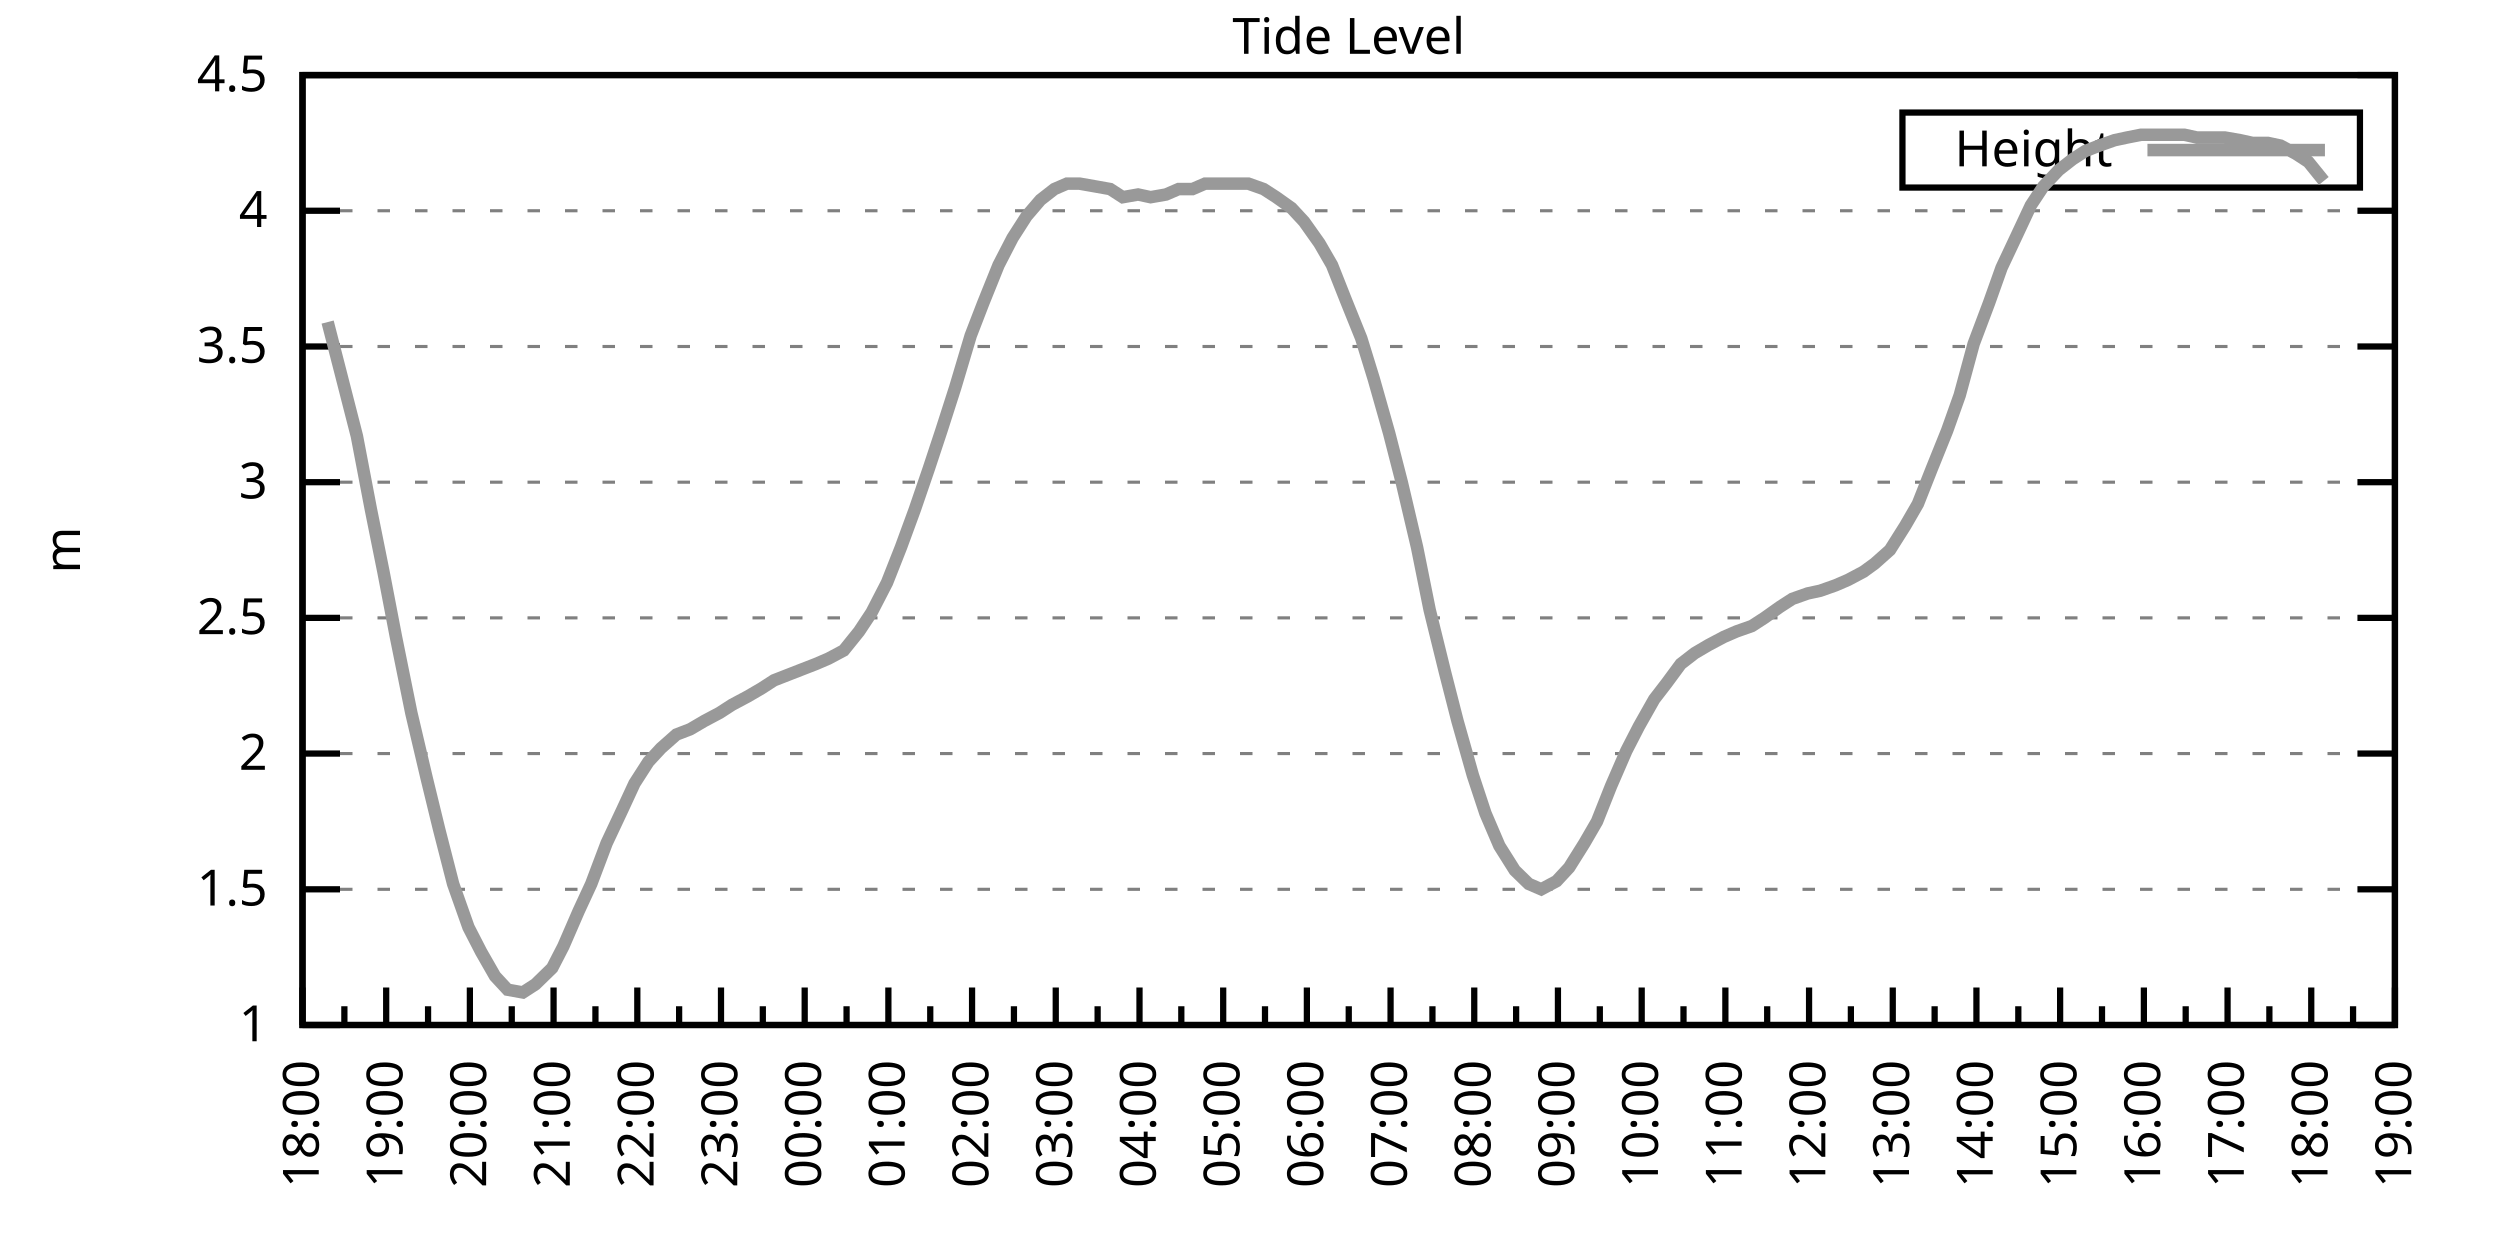
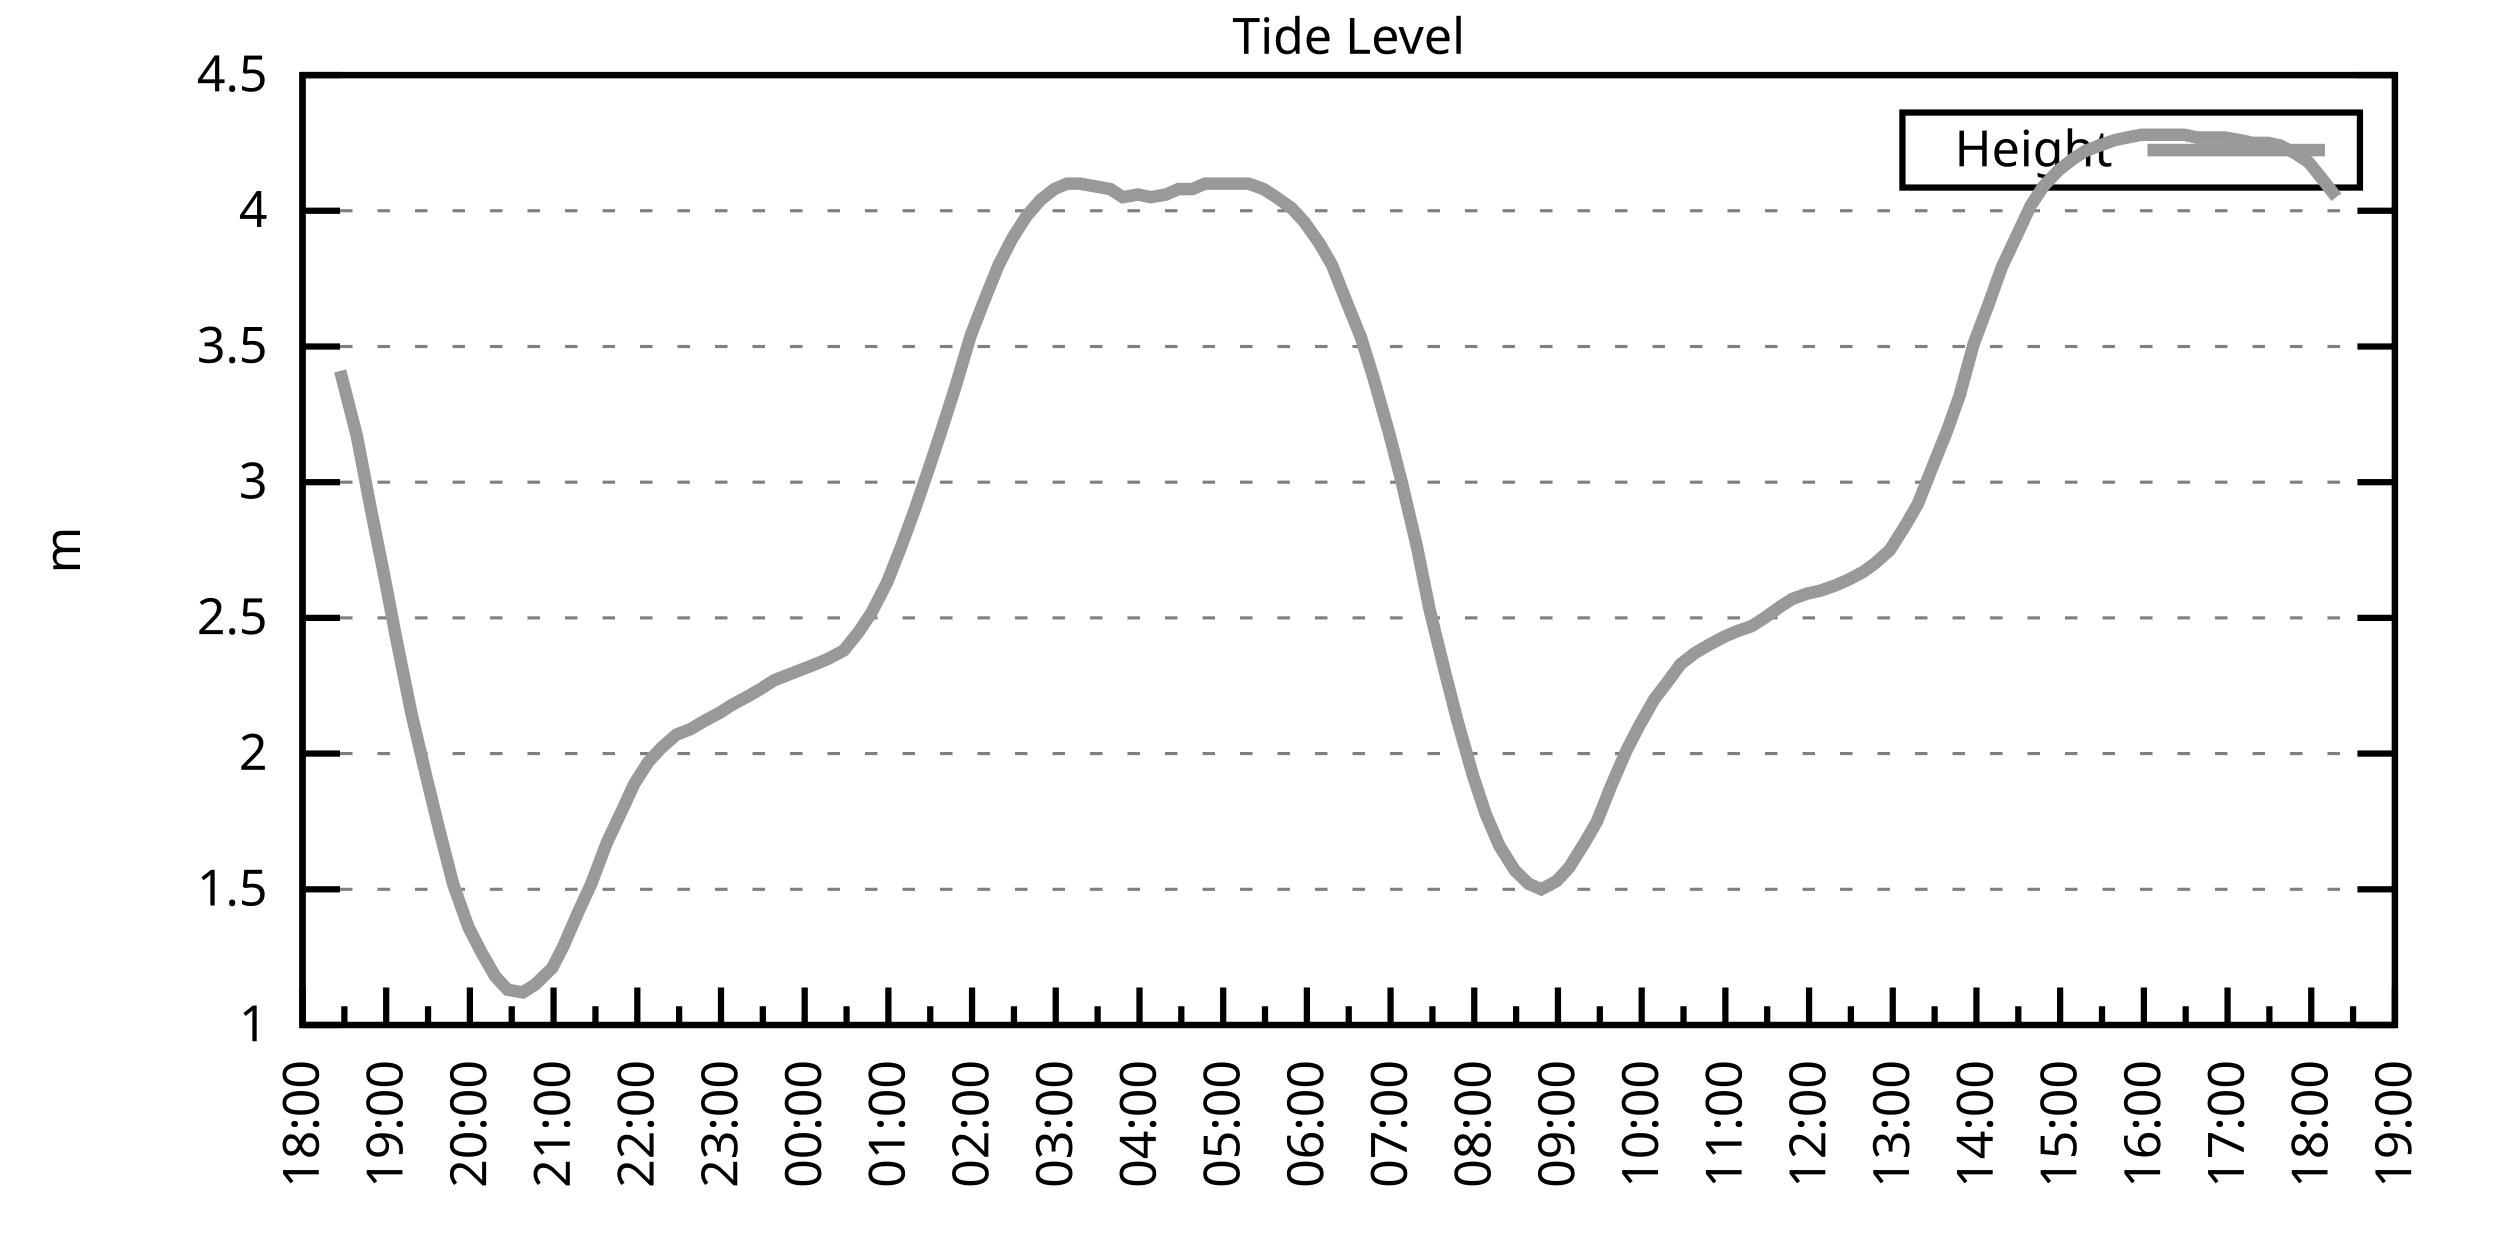
<svg xmlns="http://www.w3.org/2000/svg" xmlns:xlink="http://www.w3.org/1999/xlink" width="400" height="200" viewBox="0 0 400 200">
  <g id="gnuplot_canvas">
    <rect x="0" y="0" width="400" height="200" fill="none" />
    <defs>
      <circle id="gpDot" r="0.5" stroke-width="0.5" stroke="currentColor" />
      <path id="gpPt0" stroke-width="0.333" stroke="currentColor" d="M-1,0 h2 M0,-1 v2" />
      <path id="gpPt1" stroke-width="0.333" stroke="currentColor" d="M-1,-1 L1,1 M1,-1 L-1,1" />
      <path id="gpPt2" stroke-width="0.333" stroke="currentColor" d="M-1,0 L1,0 M0,-1 L0,1 M-1,-1 L1,1 M-1,1 L1,-1" />
      <rect id="gpPt3" stroke-width="0.333" stroke="currentColor" x="-1" y="-1" width="2" height="2" />
      <rect id="gpPt4" stroke-width="0.333" stroke="currentColor" fill="currentColor" x="-1" y="-1" width="2" height="2" />
      <circle id="gpPt5" stroke-width="0.333" stroke="currentColor" cx="0" cy="0" r="1" />
      <use xlink:href="#gpPt5" id="gpPt6" fill="currentColor" stroke="none" />
      <path id="gpPt7" stroke-width="0.333" stroke="currentColor" d="M0,-1.33 L-1.33,0.67 L1.33,0.67 z" />
      <use xlink:href="#gpPt7" id="gpPt8" fill="currentColor" stroke="none" />
      <use xlink:href="#gpPt7" id="gpPt9" stroke="currentColor" transform="rotate(180)" />
      <use xlink:href="#gpPt9" id="gpPt10" fill="currentColor" stroke="none" />
      <use xlink:href="#gpPt3" id="gpPt11" stroke="currentColor" transform="rotate(45)" />
      <use xlink:href="#gpPt11" id="gpPt12" fill="currentColor" stroke="none" />
      <path id="gpPt13" stroke-width="0.333" stroke="currentColor" d="M0,1.330 L1.265,0.411 L0.782,-1.067 L-0.782,-1.076 L-1.265,0.411 z" />
      <use xlink:href="#gpPt13" id="gpPt14" fill="currentColor" stroke="none" />
      <filter id="textbox" filterUnits="objectBoundingBox" x="0" y="0" height="1" width="1">
        <feFlood flood-color="white" flood-opacity="1" result="bgnd" />
        <feComposite in="SourceGraphic" in2="bgnd" operator="atop" />
      </filter>
      <filter id="greybox" filterUnits="objectBoundingBox" x="0" y="0" height="1" width="1">
        <feFlood flood-color="lightgrey" flood-opacity="1" result="grey" />
        <feComposite in="SourceGraphic" in2="grey" operator="atop" />
      </filter>
    </defs>
    <g fill="none" color="white" stroke="currentColor" stroke-width="1.00" stroke-linecap="butt" stroke-linejoin="miter">
</g>
    <g fill="none" color="black" stroke="currentColor" stroke-width="1.00" stroke-linecap="butt" stroke-linejoin="miter">
      <g stroke="none" shape-rendering="crispEdges">
        <polygon fill="rgb(255, 255, 255)" points="48.40,164.00 383.18,164.00 383.18,12.02 48.40,12.02 " />
      </g>
    </g>
    <g fill="none" color="black" stroke="currentColor" stroke-width="1.00" stroke-linecap="butt" stroke-linejoin="miter">
</g>
    <g fill="none" color="black" stroke="black" stroke-width="0.50" stroke-linecap="butt" stroke-linejoin="miter">
</g>
    <g fill="none" color="gray" stroke="currentColor" stroke-width="0.50" stroke-linecap="butt" stroke-linejoin="miter">
      <path stroke="gray" stroke-dasharray="2,4" class="gridline" d="M48.40,164.00 L383.19,164.00  " />
    </g>
    <g fill="none" color="gray" stroke="gray" stroke-width="1.00" stroke-linecap="butt" stroke-linejoin="miter">
</g>
    <g fill="none" color="black" stroke="currentColor" stroke-width="1.00" stroke-linecap="butt" stroke-linejoin="miter">
      <path stroke="black" d="M48.40,164.00 L54.40,164.00 M383.19,164.00 L377.19,164.00  " />
      <g transform="translate(42.80,166.60)" stroke="none" fill="black" font-family="Sans" font-size="8.00" text-anchor="end">
        <text>
          <tspan font-family="Sans"> 1</tspan>
        </text>
      </g>
    </g>
    <g fill="none" color="black" stroke="currentColor" stroke-width="1.00" stroke-linecap="butt" stroke-linejoin="miter">
</g>
    <g fill="none" color="black" stroke="black" stroke-width="0.50" stroke-linecap="butt" stroke-linejoin="miter">
</g>
    <g fill="none" color="gray" stroke="currentColor" stroke-width="0.50" stroke-linecap="butt" stroke-linejoin="miter">
      <path stroke="gray" stroke-dasharray="2,4" class="gridline" d="M48.40,142.29 L383.19,142.29  " />
    </g>
    <g fill="none" color="gray" stroke="gray" stroke-width="1.00" stroke-linecap="butt" stroke-linejoin="miter">
</g>
    <g fill="none" color="black" stroke="currentColor" stroke-width="1.00" stroke-linecap="butt" stroke-linejoin="miter">
      <path stroke="black" d="M48.40,142.29 L54.40,142.29 M383.19,142.29 L377.19,142.29  " />
      <g transform="translate(42.80,144.89)" stroke="none" fill="black" font-family="Sans" font-size="8.00" text-anchor="end">
        <text>
          <tspan font-family="Sans"> 1.5</tspan>
        </text>
      </g>
    </g>
    <g fill="none" color="black" stroke="currentColor" stroke-width="1.00" stroke-linecap="butt" stroke-linejoin="miter">
</g>
    <g fill="none" color="black" stroke="black" stroke-width="0.50" stroke-linecap="butt" stroke-linejoin="miter">
</g>
    <g fill="none" color="gray" stroke="currentColor" stroke-width="0.50" stroke-linecap="butt" stroke-linejoin="miter">
      <path stroke="gray" stroke-dasharray="2,4" class="gridline" d="M48.40,120.57 L383.19,120.57  " />
    </g>
    <g fill="none" color="gray" stroke="gray" stroke-width="1.00" stroke-linecap="butt" stroke-linejoin="miter">
</g>
    <g fill="none" color="black" stroke="currentColor" stroke-width="1.00" stroke-linecap="butt" stroke-linejoin="miter">
      <path stroke="black" d="M48.40,120.57 L54.40,120.57 M383.19,120.57 L377.19,120.57  " />
      <g transform="translate(42.80,123.17)" stroke="none" fill="black" font-family="Sans" font-size="8.00" text-anchor="end">
        <text>
          <tspan font-family="Sans"> 2</tspan>
        </text>
      </g>
    </g>
    <g fill="none" color="black" stroke="currentColor" stroke-width="1.00" stroke-linecap="butt" stroke-linejoin="miter">
</g>
    <g fill="none" color="black" stroke="black" stroke-width="0.50" stroke-linecap="butt" stroke-linejoin="miter">
</g>
    <g fill="none" color="gray" stroke="currentColor" stroke-width="0.50" stroke-linecap="butt" stroke-linejoin="miter">
      <path stroke="gray" stroke-dasharray="2,4" class="gridline" d="M48.40,98.86 L383.19,98.86  " />
    </g>
    <g fill="none" color="gray" stroke="gray" stroke-width="1.00" stroke-linecap="butt" stroke-linejoin="miter">
</g>
    <g fill="none" color="black" stroke="currentColor" stroke-width="1.00" stroke-linecap="butt" stroke-linejoin="miter">
      <path stroke="black" d="M48.40,98.86 L54.40,98.86 M383.19,98.86 L377.19,98.86  " />
      <g transform="translate(42.80,101.46)" stroke="none" fill="black" font-family="Sans" font-size="8.00" text-anchor="end">
        <text>
          <tspan font-family="Sans"> 2.5</tspan>
        </text>
      </g>
    </g>
    <g fill="none" color="black" stroke="currentColor" stroke-width="1.00" stroke-linecap="butt" stroke-linejoin="miter">
</g>
    <g fill="none" color="black" stroke="black" stroke-width="0.50" stroke-linecap="butt" stroke-linejoin="miter">
</g>
    <g fill="none" color="gray" stroke="currentColor" stroke-width="0.50" stroke-linecap="butt" stroke-linejoin="miter">
      <path stroke="gray" stroke-dasharray="2,4" class="gridline" d="M48.40,77.15 L383.19,77.15  " />
    </g>
    <g fill="none" color="gray" stroke="gray" stroke-width="1.00" stroke-linecap="butt" stroke-linejoin="miter">
</g>
    <g fill="none" color="black" stroke="currentColor" stroke-width="1.00" stroke-linecap="butt" stroke-linejoin="miter">
      <path stroke="black" d="M48.40,77.15 L54.40,77.15 M383.19,77.15 L377.19,77.15  " />
      <g transform="translate(42.80,79.75)" stroke="none" fill="black" font-family="Sans" font-size="8.00" text-anchor="end">
        <text>
          <tspan font-family="Sans"> 3</tspan>
        </text>
      </g>
    </g>
    <g fill="none" color="black" stroke="currentColor" stroke-width="1.00" stroke-linecap="butt" stroke-linejoin="miter">
</g>
    <g fill="none" color="black" stroke="black" stroke-width="0.50" stroke-linecap="butt" stroke-linejoin="miter">
</g>
    <g fill="none" color="gray" stroke="currentColor" stroke-width="0.50" stroke-linecap="butt" stroke-linejoin="miter">
      <path stroke="gray" stroke-dasharray="2,4" class="gridline" d="M48.40,55.44 L383.19,55.44  " />
    </g>
    <g fill="none" color="gray" stroke="gray" stroke-width="1.00" stroke-linecap="butt" stroke-linejoin="miter">
</g>
    <g fill="none" color="black" stroke="currentColor" stroke-width="1.00" stroke-linecap="butt" stroke-linejoin="miter">
      <path stroke="black" d="M48.40,55.44 L54.40,55.44 M383.19,55.44 L377.19,55.44  " />
      <g transform="translate(42.80,58.04)" stroke="none" fill="black" font-family="Sans" font-size="8.00" text-anchor="end">
        <text>
          <tspan font-family="Sans"> 3.5</tspan>
        </text>
      </g>
    </g>
    <g fill="none" color="black" stroke="currentColor" stroke-width="1.00" stroke-linecap="butt" stroke-linejoin="miter">
</g>
    <g fill="none" color="black" stroke="black" stroke-width="0.50" stroke-linecap="butt" stroke-linejoin="miter">
</g>
    <g fill="none" color="gray" stroke="currentColor" stroke-width="0.50" stroke-linecap="butt" stroke-linejoin="miter">
      <path stroke="gray" stroke-dasharray="2,4" class="gridline" d="M48.40,33.72 L383.19,33.72  " />
    </g>
    <g fill="none" color="gray" stroke="gray" stroke-width="1.00" stroke-linecap="butt" stroke-linejoin="miter">
</g>
    <g fill="none" color="black" stroke="currentColor" stroke-width="1.00" stroke-linecap="butt" stroke-linejoin="miter">
      <path stroke="black" d="M48.40,33.72 L54.40,33.72 M383.19,33.72 L377.19,33.72  " />
      <g transform="translate(42.80,36.32)" stroke="none" fill="black" font-family="Sans" font-size="8.00" text-anchor="end">
        <text>
          <tspan font-family="Sans"> 4</tspan>
        </text>
      </g>
    </g>
    <g fill="none" color="black" stroke="currentColor" stroke-width="1.00" stroke-linecap="butt" stroke-linejoin="miter">
</g>
    <g fill="none" color="black" stroke="black" stroke-width="0.50" stroke-linecap="butt" stroke-linejoin="miter">
</g>
    <g fill="none" color="gray" stroke="currentColor" stroke-width="0.50" stroke-linecap="butt" stroke-linejoin="miter">
      <path stroke="gray" stroke-dasharray="2,4" class="gridline" d="M48.40,12.01 L383.19,12.01  " />
    </g>
    <g fill="none" color="gray" stroke="gray" stroke-width="1.00" stroke-linecap="butt" stroke-linejoin="miter">
</g>
    <g fill="none" color="black" stroke="currentColor" stroke-width="1.00" stroke-linecap="butt" stroke-linejoin="miter">
      <path stroke="black" d="M48.40,12.01 L54.40,12.01 M383.19,12.01 L377.19,12.01  " />
      <g transform="translate(42.80,14.61)" stroke="none" fill="black" font-family="Sans" font-size="8.00" text-anchor="end">
        <text>
          <tspan font-family="Sans"> 4.5</tspan>
        </text>
      </g>
    </g>
    <g fill="none" color="black" stroke="currentColor" stroke-width="1.00" stroke-linecap="butt" stroke-linejoin="miter">
      <path stroke="black" d="M48.40,164.00 L48.40,158.00  " />
      <g transform="translate(51.00,169.60) rotate(270)" stroke="none" fill="black" font-family="Sans" font-size="8.00" text-anchor="end">
        <text>
          <tspan font-family="Sans">18:00</tspan>
        </text>
      </g>
    </g>
    <g fill="none" color="black" stroke="currentColor" stroke-width="1.00" stroke-linecap="butt" stroke-linejoin="miter">
      <path stroke="black" d="M55.10,164.00 L55.10,161.00 M61.79,164.00 L61.79,158.00  " />
      <g transform="translate(64.39,169.60) rotate(270)" stroke="none" fill="black" font-family="Sans" font-size="8.00" text-anchor="end">
        <text>
          <tspan font-family="Sans">19:00</tspan>
        </text>
      </g>
    </g>
    <g fill="none" color="black" stroke="currentColor" stroke-width="1.00" stroke-linecap="butt" stroke-linejoin="miter">
      <path stroke="black" d="M68.49,164.00 L68.49,161.00 M75.18,164.00 L75.18,158.00  " />
      <g transform="translate(77.78,169.60) rotate(270)" stroke="none" fill="black" font-family="Sans" font-size="8.00" text-anchor="end">
        <text>
          <tspan font-family="Sans">20:00</tspan>
        </text>
      </g>
    </g>
    <g fill="none" color="black" stroke="currentColor" stroke-width="1.00" stroke-linecap="butt" stroke-linejoin="miter">
      <path stroke="black" d="M81.88,164.00 L81.88,161.00 M88.57,164.00 L88.57,158.00  " />
      <g transform="translate(91.17,169.60) rotate(270)" stroke="none" fill="black" font-family="Sans" font-size="8.00" text-anchor="end">
        <text>
          <tspan font-family="Sans">21:00</tspan>
        </text>
      </g>
    </g>
    <g fill="none" color="black" stroke="currentColor" stroke-width="1.00" stroke-linecap="butt" stroke-linejoin="miter">
      <path stroke="black" d="M95.27,164.00 L95.27,161.00 M101.97,164.00 L101.97,158.00  " />
      <g transform="translate(104.57,169.60) rotate(270)" stroke="none" fill="black" font-family="Sans" font-size="8.00" text-anchor="end">
        <text>
          <tspan font-family="Sans">22:00</tspan>
        </text>
      </g>
    </g>
    <g fill="none" color="black" stroke="currentColor" stroke-width="1.00" stroke-linecap="butt" stroke-linejoin="miter">
      <path stroke="black" d="M108.66,164.00 L108.66,161.00 M115.36,164.00 L115.36,158.00  " />
      <g transform="translate(117.96,169.60) rotate(270)" stroke="none" fill="black" font-family="Sans" font-size="8.00" text-anchor="end">
        <text>
          <tspan font-family="Sans">23:00</tspan>
        </text>
      </g>
    </g>
    <g fill="none" color="black" stroke="currentColor" stroke-width="1.00" stroke-linecap="butt" stroke-linejoin="miter">
      <path stroke="black" d="M122.05,164.00 L122.05,161.00 M128.75,164.00 L128.75,158.00  " />
      <g transform="translate(131.35,169.60) rotate(270)" stroke="none" fill="black" font-family="Sans" font-size="8.00" text-anchor="end">
        <text>
          <tspan font-family="Sans">00:00</tspan>
        </text>
      </g>
    </g>
    <g fill="none" color="black" stroke="currentColor" stroke-width="1.00" stroke-linecap="butt" stroke-linejoin="miter">
      <path stroke="black" d="M135.45,164.00 L135.45,161.00 M142.14,164.00 L142.14,158.00  " />
      <g transform="translate(144.74,169.60) rotate(270)" stroke="none" fill="black" font-family="Sans" font-size="8.00" text-anchor="end">
        <text>
          <tspan font-family="Sans">01:00</tspan>
        </text>
      </g>
    </g>
    <g fill="none" color="black" stroke="currentColor" stroke-width="1.00" stroke-linecap="butt" stroke-linejoin="miter">
      <path stroke="black" d="M148.84,164.00 L148.84,161.00 M155.53,164.00 L155.53,158.00  " />
      <g transform="translate(158.13,169.60) rotate(270)" stroke="none" fill="black" font-family="Sans" font-size="8.00" text-anchor="end">
        <text>
          <tspan font-family="Sans">02:00</tspan>
        </text>
      </g>
    </g>
    <g fill="none" color="black" stroke="currentColor" stroke-width="1.00" stroke-linecap="butt" stroke-linejoin="miter">
      <path stroke="black" d="M162.23,164.00 L162.23,161.00 M168.92,164.00 L168.92,158.00  " />
      <g transform="translate(171.52,169.60) rotate(270)" stroke="none" fill="black" font-family="Sans" font-size="8.00" text-anchor="end">
        <text>
          <tspan font-family="Sans">03:00</tspan>
        </text>
      </g>
    </g>
    <g fill="none" color="black" stroke="currentColor" stroke-width="1.00" stroke-linecap="butt" stroke-linejoin="miter">
      <path stroke="black" d="M175.62,164.00 L175.62,161.00 M182.32,164.00 L182.32,158.00  " />
      <g transform="translate(184.92,169.60) rotate(270)" stroke="none" fill="black" font-family="Sans" font-size="8.00" text-anchor="end">
        <text>
          <tspan font-family="Sans">04:00</tspan>
        </text>
      </g>
    </g>
    <g fill="none" color="black" stroke="currentColor" stroke-width="1.00" stroke-linecap="butt" stroke-linejoin="miter">
      <path stroke="black" d="M189.01,164.00 L189.01,161.00 M195.71,164.00 L195.71,158.00  " />
      <g transform="translate(198.31,169.60) rotate(270)" stroke="none" fill="black" font-family="Sans" font-size="8.00" text-anchor="end">
        <text>
          <tspan font-family="Sans">05:00</tspan>
        </text>
      </g>
    </g>
    <g fill="none" color="black" stroke="currentColor" stroke-width="1.00" stroke-linecap="butt" stroke-linejoin="miter">
      <path stroke="black" d="M202.40,164.00 L202.40,161.00 M209.10,164.00 L209.10,158.00  " />
      <g transform="translate(211.70,169.60) rotate(270)" stroke="none" fill="black" font-family="Sans" font-size="8.00" text-anchor="end">
        <text>
          <tspan font-family="Sans">06:00</tspan>
        </text>
      </g>
    </g>
    <g fill="none" color="black" stroke="currentColor" stroke-width="1.00" stroke-linecap="butt" stroke-linejoin="miter">
      <path stroke="black" d="M215.80,164.00 L215.80,161.00 M222.49,164.00 L222.49,158.00  " />
      <g transform="translate(225.09,169.60) rotate(270)" stroke="none" fill="black" font-family="Sans" font-size="8.00" text-anchor="end">
        <text>
          <tspan font-family="Sans">07:00</tspan>
        </text>
      </g>
    </g>
    <g fill="none" color="black" stroke="currentColor" stroke-width="1.00" stroke-linecap="butt" stroke-linejoin="miter">
      <path stroke="black" d="M229.19,164.00 L229.19,161.00 M235.88,164.00 L235.88,158.00  " />
      <g transform="translate(238.48,169.60) rotate(270)" stroke="none" fill="black" font-family="Sans" font-size="8.00" text-anchor="end">
        <text>
          <tspan font-family="Sans">08:00</tspan>
        </text>
      </g>
    </g>
    <g fill="none" color="black" stroke="currentColor" stroke-width="1.00" stroke-linecap="butt" stroke-linejoin="miter">
      <path stroke="black" d="M242.58,164.00 L242.58,161.00 M249.27,164.00 L249.27,158.00  " />
      <g transform="translate(251.87,169.60) rotate(270)" stroke="none" fill="black" font-family="Sans" font-size="8.00" text-anchor="end">
        <text>
          <tspan font-family="Sans">09:00</tspan>
        </text>
      </g>
    </g>
    <g fill="none" color="black" stroke="currentColor" stroke-width="1.00" stroke-linecap="butt" stroke-linejoin="miter">
      <path stroke="black" d="M255.97,164.00 L255.97,161.00 M262.67,164.00 L262.67,158.00  " />
      <g transform="translate(265.27,169.60) rotate(270)" stroke="none" fill="black" font-family="Sans" font-size="8.00" text-anchor="end">
        <text>
          <tspan font-family="Sans">10:00</tspan>
        </text>
      </g>
    </g>
    <g fill="none" color="black" stroke="currentColor" stroke-width="1.00" stroke-linecap="butt" stroke-linejoin="miter">
      <path stroke="black" d="M269.36,164.00 L269.36,161.00 M276.06,164.00 L276.06,158.00  " />
      <g transform="translate(278.66,169.60) rotate(270)" stroke="none" fill="black" font-family="Sans" font-size="8.00" text-anchor="end">
        <text>
          <tspan font-family="Sans">11:00</tspan>
        </text>
      </g>
    </g>
    <g fill="none" color="black" stroke="currentColor" stroke-width="1.00" stroke-linecap="butt" stroke-linejoin="miter">
      <path stroke="black" d="M282.75,164.00 L282.75,161.00 M289.45,164.00 L289.45,158.00  " />
      <g transform="translate(292.05,169.60) rotate(270)" stroke="none" fill="black" font-family="Sans" font-size="8.00" text-anchor="end">
        <text>
          <tspan font-family="Sans">12:00</tspan>
        </text>
      </g>
    </g>
    <g fill="none" color="black" stroke="currentColor" stroke-width="1.00" stroke-linecap="butt" stroke-linejoin="miter">
      <path stroke="black" d="M296.14,164.00 L296.14,161.00 M302.84,164.00 L302.84,158.00  " />
      <g transform="translate(305.44,169.60) rotate(270)" stroke="none" fill="black" font-family="Sans" font-size="8.00" text-anchor="end">
        <text>
          <tspan font-family="Sans">13:00</tspan>
        </text>
      </g>
    </g>
    <g fill="none" color="black" stroke="currentColor" stroke-width="1.00" stroke-linecap="butt" stroke-linejoin="miter">
      <path stroke="black" d="M309.54,164.00 L309.54,161.00 M316.23,164.00 L316.23,158.00  " />
      <g transform="translate(318.83,169.60) rotate(270)" stroke="none" fill="black" font-family="Sans" font-size="8.00" text-anchor="end">
        <text>
          <tspan font-family="Sans">14:00</tspan>
        </text>
      </g>
    </g>
    <g fill="none" color="black" stroke="currentColor" stroke-width="1.00" stroke-linecap="butt" stroke-linejoin="miter">
      <path stroke="black" d="M322.93,164.00 L322.93,161.00 M329.62,164.00 L329.62,158.00  " />
      <g transform="translate(332.22,169.60) rotate(270)" stroke="none" fill="black" font-family="Sans" font-size="8.00" text-anchor="end">
        <text>
          <tspan font-family="Sans">15:00</tspan>
        </text>
      </g>
    </g>
    <g fill="none" color="black" stroke="currentColor" stroke-width="1.00" stroke-linecap="butt" stroke-linejoin="miter">
      <path stroke="black" d="M336.32,164.00 L336.32,161.00 M343.02,164.00 L343.02,158.00  " />
      <g transform="translate(345.62,169.60) rotate(270)" stroke="none" fill="black" font-family="Sans" font-size="8.00" text-anchor="end">
        <text>
          <tspan font-family="Sans">16:00</tspan>
        </text>
      </g>
    </g>
    <g fill="none" color="black" stroke="currentColor" stroke-width="1.00" stroke-linecap="butt" stroke-linejoin="miter">
      <path stroke="black" d="M349.71,164.00 L349.71,161.00 M356.41,164.00 L356.41,158.00  " />
      <g transform="translate(359.01,169.60) rotate(270)" stroke="none" fill="black" font-family="Sans" font-size="8.00" text-anchor="end">
        <text>
          <tspan font-family="Sans">17:00</tspan>
        </text>
      </g>
    </g>
    <g fill="none" color="black" stroke="currentColor" stroke-width="1.00" stroke-linecap="butt" stroke-linejoin="miter">
      <path stroke="black" d="M363.10,164.00 L363.10,161.00 M369.80,164.00 L369.80,158.00  " />
      <g transform="translate(372.40,169.60) rotate(270)" stroke="none" fill="black" font-family="Sans" font-size="8.00" text-anchor="end">
        <text>
          <tspan font-family="Sans">18:00</tspan>
        </text>
      </g>
    </g>
    <g fill="none" color="black" stroke="currentColor" stroke-width="1.00" stroke-linecap="butt" stroke-linejoin="miter">
      <path stroke="black" d="M376.49,164.00 L376.49,161.00 M383.19,164.00 L383.19,158.00  " />
      <g transform="translate(385.79,169.60) rotate(270)" stroke="none" fill="black" font-family="Sans" font-size="8.00" text-anchor="end">
        <text>
          <tspan font-family="Sans">19:00</tspan>
        </text>
      </g>
    </g>
    <g fill="none" color="black" stroke="currentColor" stroke-width="1.00" stroke-linecap="butt" stroke-linejoin="miter">
</g>
    <g fill="none" color="black" stroke="currentColor" stroke-width="1.00" stroke-linecap="butt" stroke-linejoin="miter">
      <path stroke="black" d="M48.40,12.01 L48.40,164.00 L383.19,164.00 L383.19,12.01 L48.40,12.01 Z  " />
    </g>
    <g fill="none" color="black" stroke="currentColor" stroke-width="1.00" stroke-linecap="butt" stroke-linejoin="miter">
      <g transform="translate(12.80,88.01) rotate(270)" stroke="none" fill="black" font-family="Sans" font-size="8.00" text-anchor="middle">
        <text>
          <tspan font-family="Sans">m</tspan>
        </text>
      </g>
    </g>
    <g fill="none" color="black" stroke="currentColor" stroke-width="1.00" stroke-linecap="butt" stroke-linejoin="miter">
</g>
    <g fill="none" color="black" stroke="currentColor" stroke-width="1.00" stroke-linecap="butt" stroke-linejoin="miter">
      <path stroke="black" d="M304.39,30.01 L304.39,18.01 L377.59,18.01 L377.59,30.01 L304.39,30.01 Z  " />
    </g>
    <g id="Tide_level_plot_1">
      <g fill="none" color="white" stroke="black" stroke-width="2.00" stroke-linecap="butt" stroke-linejoin="miter">
</g>
      <g fill="none" color="black" stroke="currentColor" stroke-width="2.00" stroke-linecap="butt" stroke-linejoin="miter">
        <g transform="translate(337.99,26.61)" stroke="none" fill="black" font-family="Sans" font-size="8.00" text-anchor="end">
          <text>
            <tspan font-family="Sans">Height</tspan>
          </text>
        </g>
      </g>
      <g fill="none" color="black" stroke="currentColor" stroke-width="2.00" stroke-linecap="butt" stroke-linejoin="miter">
-         <path stroke="rgb(153, 153, 153)" d="M343.59,24.01 L371.99,24.01 M52.42,51.53 L54.43,59.34 L57.10,69.77 L59.34,81.49 L61.35,91.48 L63.35,101.90   L65.81,114.06 L68.26,124.48 L70.27,132.73 L72.50,141.42 L74.96,148.37 L76.97,152.28 L79.20,156.18 L81.21,158.35   L83.66,158.79 L85.67,157.49 L88.35,154.88 L90.14,151.41 L92.59,145.76 L94.60,141.42 L97.06,134.90 L99.51,129.69   L101.52,125.35 L103.75,121.88 L105.76,119.71 L108.22,117.53 L110.45,116.67 L112.68,115.36 L115.13,114.06 L117.14,112.76   L119.60,111.45 L121.83,110.15 L123.84,108.85 L126.07,107.98 L128.30,107.11 L130.54,106.24 L132.54,105.38 L135.00,104.07   L137.45,101.03 L139.46,97.99 L141.92,93.22 L144.15,87.57 L146.38,81.49 L148.61,74.98 L150.62,68.90 L152.85,61.95   L155.31,53.70 L157.32,48.49 L159.77,42.41 L162.01,38.07 L164.24,34.59 L166.47,31.99 L168.70,30.25 L170.71,29.38   L172.72,29.38 L175.17,29.81 L177.63,30.25 L179.64,31.55 L182.09,31.12 L184.10,31.55 L186.56,31.12 L188.57,30.25   L190.80,30.25 L192.81,29.38 L195.26,29.38 L197.49,29.38 L199.73,29.38 L202.18,30.25 L204.19,31.55 L206.64,33.29   L208.65,35.46 L211.11,38.93 L213.12,42.41 L215.35,48.05 L217.80,54.13 L219.81,60.65 L222.27,69.33 L224.28,77.15   L226.73,87.57 L228.74,97.56 L231.20,107.55 L233.20,115.36 L235.66,124.05 L237.67,130.13 L239.90,135.34 L242.36,139.25   L244.59,141.42 L246.60,142.29 L249.05,140.98 L251.06,138.81 L253.51,134.90 L255.52,131.43 L257.76,125.79 L260.21,120.14   L262.22,116.23 L264.67,111.89 L266.68,109.28 L268.92,106.24 L271.15,104.51 L273.38,103.20 L275.83,101.90 L277.84,101.03   L280.30,100.16 L282.31,98.86 L284.76,97.12 L286.77,95.82 L289.23,94.95 L291.23,94.52 L293.69,93.65 L295.70,92.78   L298.15,91.48 L299.94,90.18 L302.39,88.00 L304.85,84.10 L306.86,80.62 L309.09,74.98 L311.54,68.90 L313.55,63.25   L315.79,55.00 L318.24,48.49 L320.25,42.84 L322.70,37.63 L324.94,32.85 L326.95,29.81 L329.40,27.21 L331.63,25.47   L333.64,24.17 L335.87,23.30 L338.33,22.43 L340.34,22.00 L342.57,21.56 L344.80,21.56 L347.03,21.56 L349.49,21.56   L351.50,22.00 L353.95,22.00 L355.96,22.00 L358.42,22.43 L360.42,22.87 L362.88,22.87 L364.89,23.30 L367.34,24.60   L369.35,25.91 L371.81,28.95  " />
+         <path stroke="rgb(153, 153, 153)" d="M343.59,24.01 L371.99,24.01 M54.43,59.34 L57.10,69.77 L59.34,81.49 L61.35,91.48 L63.35,101.90 L65.81,114.06   L68.26,124.48 L70.27,132.73 L72.50,141.42 L74.96,148.37 L76.97,152.28 L79.20,156.18 L81.21,158.35 L83.66,158.79   L85.67,157.49 L88.35,154.88 L90.14,151.41 L92.59,145.76 L94.60,141.42 L97.06,134.90 L99.51,129.69 L101.52,125.35   L103.75,121.88 L105.76,119.71 L108.22,117.53 L110.45,116.67 L112.68,115.36 L115.13,114.06 L117.14,112.76 L119.60,111.45   L121.83,110.15 L123.84,108.85 L126.07,107.98 L128.30,107.11 L130.54,106.24 L132.54,105.38 L135.00,104.07 L137.45,101.03   L139.46,97.99 L141.92,93.22 L144.15,87.57 L146.38,81.49 L148.61,74.98 L150.62,68.90 L152.85,61.95 L155.31,53.70   L157.32,48.49 L159.77,42.41 L162.01,38.07 L164.24,34.59 L166.47,31.99 L168.70,30.25 L170.71,29.38 L172.72,29.38   L175.17,29.81 L177.63,30.25 L179.64,31.55 L182.09,31.12 L184.10,31.55 L186.56,31.12 L188.57,30.25 L190.80,30.25   L192.81,29.38 L195.26,29.38 L197.49,29.38 L199.73,29.38 L202.18,30.25 L204.19,31.55 L206.64,33.29 L208.65,35.46   L211.11,38.93 L213.12,42.41 L215.35,48.05 L217.80,54.13 L219.81,60.65 L222.27,69.33 L224.28,77.15 L226.73,87.57   L228.74,97.56 L231.20,107.55 L233.20,115.36 L235.66,124.05 L237.67,130.13 L239.90,135.34 L242.36,139.25 L244.59,141.42   L246.60,142.29 L249.05,140.98 L251.06,138.81 L253.51,134.90 L255.52,131.43 L257.76,125.79 L260.21,120.14 L262.22,116.23   L264.67,111.89 L266.68,109.28 L268.92,106.24 L271.15,104.51 L273.38,103.20 L275.83,101.90 L277.84,101.03 L280.30,100.16   L282.31,98.86 L284.76,97.12 L286.77,95.82 L289.23,94.95 L291.23,94.52 L293.69,93.65 L295.70,92.78 L298.15,91.48   L299.94,90.18 L302.39,88.00 L304.85,84.10 L306.86,80.62 L309.09,74.98 L311.54,68.90 L313.55,63.25 L315.79,55.00   L318.24,48.49 L320.25,42.84 L322.70,37.63 L324.94,32.85 L326.95,29.81 L329.40,27.21 L331.63,25.47 L333.64,24.17   L335.87,23.30 L338.33,22.43 L340.34,22.00 L342.57,21.56 L344.80,21.56 L347.03,21.56 L349.49,21.56 L351.50,22.00   L353.95,22.00 L355.96,22.00 L358.42,22.43 L360.42,22.87 L362.88,22.87 L364.89,23.30 L367.34,24.60 L369.35,25.91   L371.81,28.95 L373.82,31.55  " />
      </g>
    </g>
    <g fill="none" color="black" stroke="currentColor" stroke-width="2.00" stroke-linecap="butt" stroke-linejoin="miter">
</g>
    <g fill="none" color="black" stroke="black" stroke-width="1.00" stroke-linecap="butt" stroke-linejoin="miter">
</g>
    <g fill="none" color="black" stroke="currentColor" stroke-width="1.00" stroke-linecap="butt" stroke-linejoin="miter">
      <path stroke="black" d="M48.40,12.01 L48.40,164.00 L383.19,164.00 L383.19,12.01 L48.40,12.01 Z  " />
    </g>
    <g fill="none" color="black" stroke="currentColor" stroke-width="1.00" stroke-linecap="butt" stroke-linejoin="miter">
      <g transform="translate(215.79,8.61)" stroke="none" fill="black" font-family="Sans" font-size="8.00" text-anchor="middle">
        <text>
          <tspan font-family="Sans">Tide Level</tspan>
        </text>
      </g>
    </g>
    <g fill="none" color="black" stroke="currentColor" stroke-width="1.00" stroke-linecap="butt" stroke-linejoin="miter">
</g>
  </g>
</svg>
